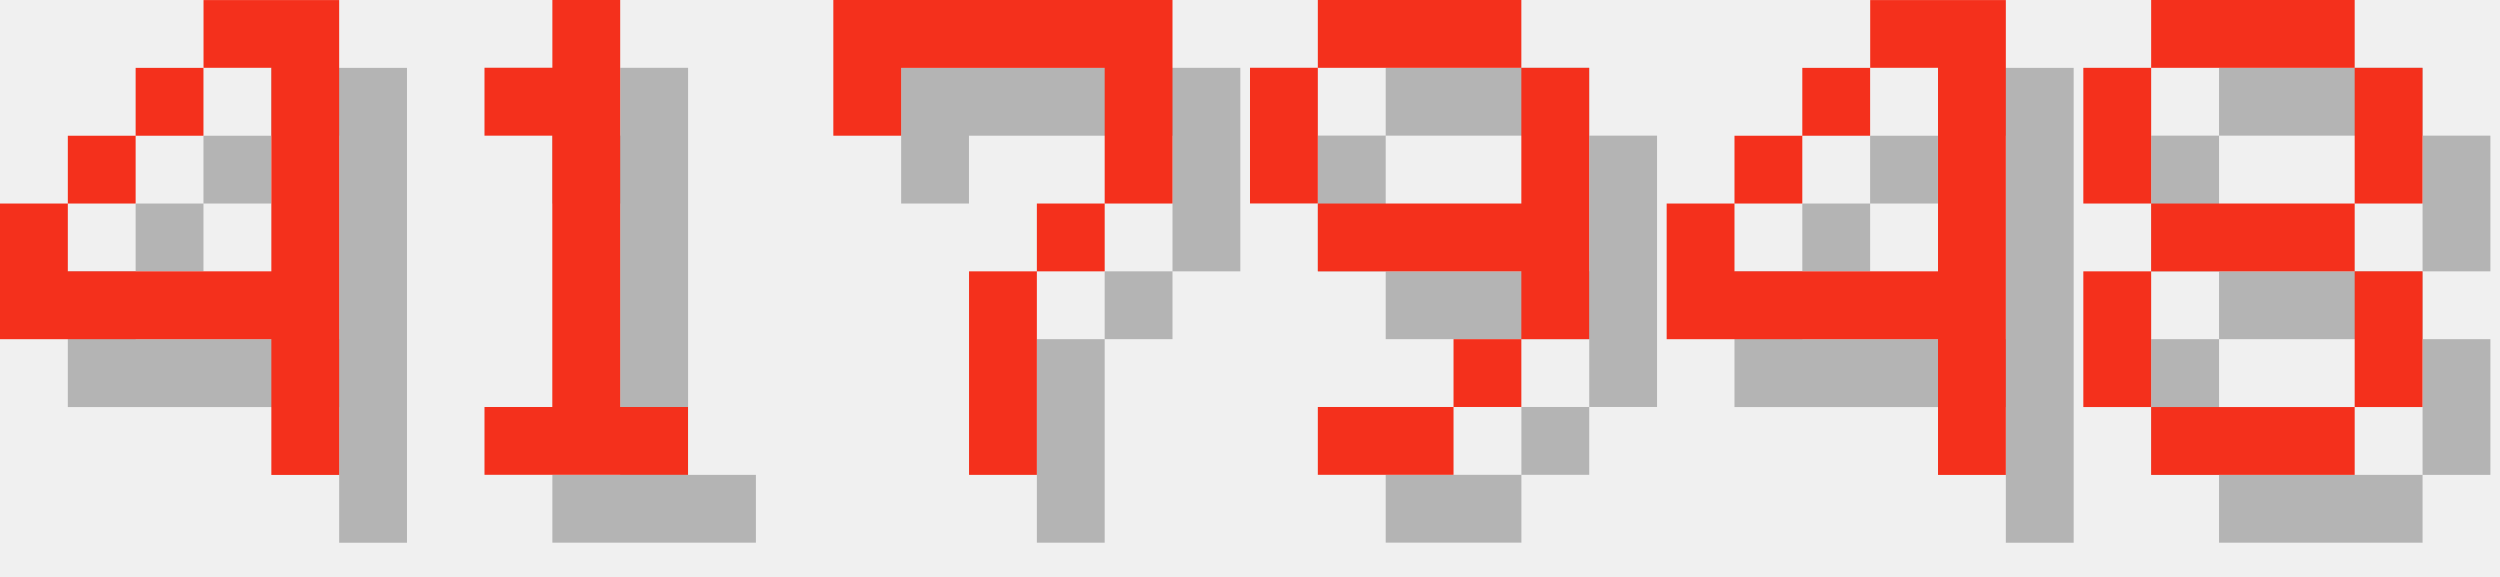
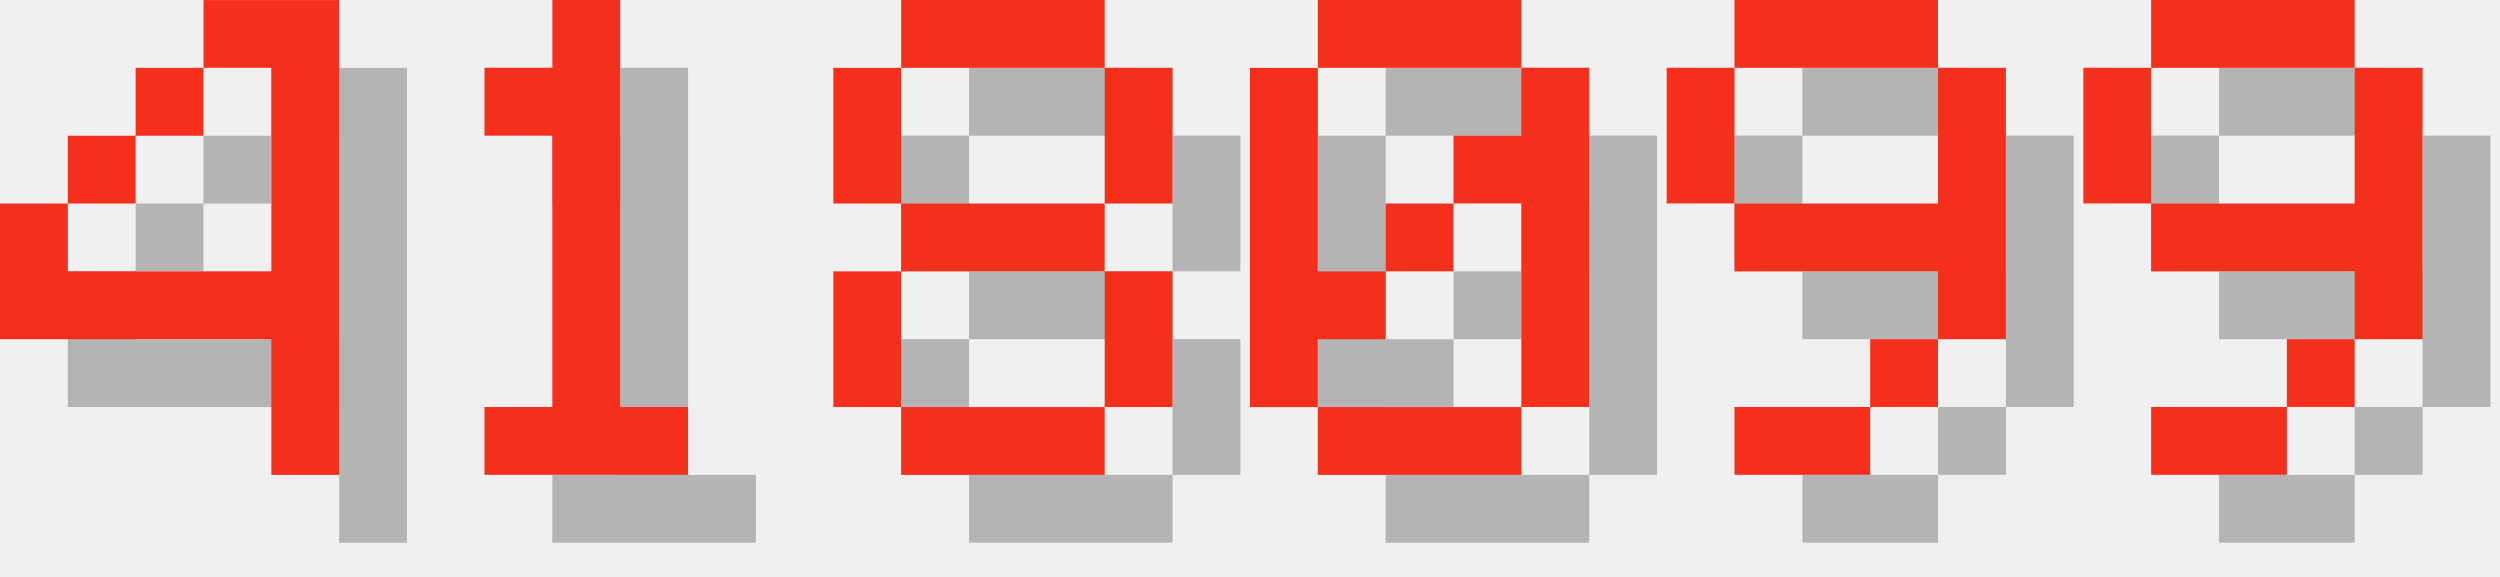
<svg xmlns="http://www.w3.org/2000/svg" version="1.1" width="156.0" height="36">
  <style>
        .text-foreground {
            fill: #F4301C;
        }
        .text-shadow {
            fill: #000000;
            fill-opacity: 0.25;
        }
    </style>
  <g class="digit" id="digit_4" transform="translate(0.0, 0), scale(4)">
    <path id="digit_4_shadow" class="text-shadow" d="m4.233 1.058v1.058h1.058v3.175h-3.175v-1.058h-1.058v2.117h4.233v2.117h1.058v-7.408h-2.117zm-2.117 3.175h1.058v-1.058h-1.058v1.058zm1.058-1.058h1.058v-1.058h-1.058v1.058z" fill-opacity=".5" style="paint-order:stroke fill markers" />
    <path id="digit_4_fg" class="text-foreground" d="m3.175 0v1.058h1.058v3.175h-3.175v-1.058h-1.058v2.117h4.233v2.117h1.058v-7.408h-2.117zm-2.117 3.175h1.058v-1.058h-1.058v1.058zm1.058-1.058h1.058v-1.058h-1.058v1.058z" fill="#fff" style="paint-order:stroke fill markers" />
  </g>
  <g class="digit" id="digit_1" transform="translate(26.0, 0), scale(4)">
    <path id="digit_1_shadow" class="text-shadow" d="m2.117 2.117v1.058h1.058v4.233h-1.058v1.058h3.175v-1.058h-1.058v-6.35h-1.058v1.058h-1.058z" fill-opacity=".5" style="paint-order:stroke fill markers" />
    <path id="digit_1_fg" class="text-foreground" d="m1.058 1.058v1.058h1.058v4.233h-1.058v1.058h3.175v-1.058h-1.058v-6.35h-1.058v1.058h-1.058z" fill="#fff" style="paint-order:stroke fill markers" />
  </g>
-   <g class="digit" id="digit_7" transform="translate(52.0, 0), scale(4)">
-     <path id="digit_7_shadow" class="text-shadow" d="m1.058 1.058 2e-6 2.117h1.058v-1.058h3.175v1.058l2e-7 1.058h-1.058v1.058h-1.058l4e-7 3.175 1.058 1e-7v-3.175h1.058v-1.058h1.058l5e-7 -1.058v-2.117z" fill-opacity=".5" style="paint-order:stroke fill markers" />
-     <path id="digit_7_fg" class="text-foreground" d="m0 0 2e-6 2.117h1.058v-1.058h3.175v1.058l2e-7 1.058h-1.058v1.058h-1.058l4e-7 3.175 1.058 1e-7v-3.175h1.058v-1.058h1.058l5e-7 -1.058v-2.117z" fill="#fff" style="paint-order:stroke fill markers" />
+   <g class="digit" id="digit_8" transform="translate(52.0, 0), scale(4)">
+     <path id="digit_8_shadow" class="text-shadow" d="m2.117 1.058v1.058h3.175v-1.058h-3.175zm3.175 1.058v2.117h1.058v-2.117h-1.058zm0 2.117h-3.175v1.058h3.175v-1.058zm0 1.058v2.117h1.058v-2.117h-1.058zm0 2.117h-3.175v1.058h3.175v-1.058zm-3.175 0v-2.117h-1.058v2.117h1.058zm0-3.175v-2.117h-1.058v2.117h1.058z" fill-opacity=".5" style="paint-order:stroke fill markers" />
+     <path id="digit_8_fg" class="text-foreground" d="m1.058 0v1.058h3.175v-1.058h-3.175zm3.175 1.058v2.117h1.058v-2.117h-1.058zm0 2.117h-3.175v1.058h3.175v-1.058zm0 1.058v2.117h1.058v-2.117h-1.058zm0 2.117h-3.175v1.058h3.175v-1.058zm-3.175 0v-2.117h-1.058v2.117h1.058zm0-3.175v-2.117h-1.058v2.117h1.058z" fill="#fff" style="paint-order:stroke fill markers" />
  </g>
-   <g class="digit" id="digit_9" transform="translate(78.0, 0), scale(4)">
+   <g class="digit" id="digit_0" transform="translate(78.0, 0), scale(4)">
+     <path id="digit_0_shadow" class="text-shadow" d="m2.117 1.058v1.058h3.175v-1.058h-3.175zm3.175 1.058v1.058h-1.058v1.058h1.058v3.175h1.058v-5.292h-1.058zm0 5.292h-3.175v1.058h3.175v-1.058zm-3.175 0v-1.058h1.058v-1.058h-1.058v-3.175h-1.058v5.292h1.058zm1.058-2.117h1.058v-1.058h-1.058v1.058z" fill-opacity=".5" style="paint-order:stroke fill markers" />
+     <path id="digit_0_fg" class="text-foreground" d="m1.058 0v1.058h3.175v-1.058h-3.175zm3.175 1.058v1.058h-1.058v1.058h1.058v3.175h1.058v-5.292h-1.058zm0 5.292h-3.175v1.058h3.175v-1.058zm-3.175 0v-1.058h1.058v-1.058h-1.058v-3.175h-1.058v5.292h1.058zm1.058-2.117h1.058v-1.058h-1.058v1.058z" fill="#fff" style="paint-order:stroke fill markers" />
+   </g>
+   <g class="digit" id="digit_9" transform="translate(104.0, 0), scale(4)">
    <path id="digit_9_shadow" class="text-shadow" d="m2.117 1.058v1.058h3.175v-1.058h-3.175zm3.175 1.058v2.117h-3.175v1.058h3.175v1.058h1.058v-4.233h-1.058zm0 4.233h-1.058v1.058h1.058v-1.058zm-1.058 1.058h-2.117v1.058h2.117v-1.058zm-2.117-3.175v-2.117h-1.058v2.117h1.058z" fill-opacity=".5" style="paint-order:stroke fill markers" />
    <path id="digit_9_fg" class="text-foreground" d="m1.058 0v1.058h3.175v-1.058h-3.175zm3.175 1.058v2.117h-3.175v1.058h3.175v1.058h1.058v-4.233h-1.058zm0 4.233h-1.058v1.058h1.058v-1.058zm-1.058 1.058h-2.117v1.058h2.117v-1.058zm-2.117-3.175v-2.117h-1.058v2.117h1.058z" fill="#fff" style="paint-order:stroke fill markers" />
  </g>
-   <g class="digit" id="digit_4" transform="translate(104.0, 0), scale(4)">
-     <path id="digit_4_shadow" class="text-shadow" d="m4.233 1.058v1.058h1.058v3.175h-3.175v-1.058h-1.058v2.117h4.233v2.117h1.058v-7.408h-2.117zm-2.117 3.175h1.058v-1.058h-1.058v1.058zm1.058-1.058h1.058v-1.058h-1.058v1.058z" fill-opacity=".5" style="paint-order:stroke fill markers" />
-     <path id="digit_4_fg" class="text-foreground" d="m3.175 0v1.058h1.058v3.175h-3.175v-1.058h-1.058v2.117h4.233v2.117h1.058v-7.408h-2.117zm-2.117 3.175h1.058v-1.058h-1.058v1.058zm1.058-1.058h1.058v-1.058h-1.058v1.058z" fill="#fff" style="paint-order:stroke fill markers" />
-   </g>
-   <g class="digit" id="digit_8" transform="translate(130.0, 0), scale(4)">
-     <path id="digit_8_shadow" class="text-shadow" d="m2.117 1.058v1.058h3.175v-1.058h-3.175zm3.175 1.058v2.117h1.058v-2.117h-1.058zm0 2.117h-3.175v1.058h3.175v-1.058zm0 1.058v2.117h1.058v-2.117h-1.058zm0 2.117h-3.175v1.058h3.175v-1.058zm-3.175 0v-2.117h-1.058v2.117h1.058zm0-3.175v-2.117h-1.058v2.117h1.058z" fill-opacity=".5" style="paint-order:stroke fill markers" />
-     <path id="digit_8_fg" class="text-foreground" d="m1.058 0v1.058h3.175v-1.058h-3.175zm3.175 1.058v2.117h1.058v-2.117h-1.058zm0 2.117h-3.175v1.058h3.175v-1.058zm0 1.058v2.117h1.058v-2.117h-1.058zm0 2.117h-3.175v1.058h3.175v-1.058zm-3.175 0v-2.117h-1.058v2.117h1.058zm0-3.175v-2.117h-1.058v2.117h1.058z" fill="#fff" style="paint-order:stroke fill markers" />
+   <g class="digit" id="digit_9" transform="translate(130.0, 0), scale(4)">
+     <path id="digit_9_shadow" class="text-shadow" d="m2.117 1.058v1.058h3.175v-1.058h-3.175zm3.175 1.058v2.117h-3.175v1.058h3.175v1.058h1.058v-4.233h-1.058zm0 4.233h-1.058v1.058h1.058v-1.058zm-1.058 1.058h-2.117v1.058h2.117v-1.058zm-2.117-3.175v-2.117h-1.058v2.117h1.058z" fill-opacity=".5" style="paint-order:stroke fill markers" />
+     <path id="digit_9_fg" class="text-foreground" d="m1.058 0v1.058h3.175v-1.058h-3.175zm3.175 1.058v2.117h-3.175v1.058h3.175v1.058h1.058v-4.233h-1.058zm0 4.233h-1.058v1.058h1.058v-1.058zm-1.058 1.058h-2.117v1.058h2.117v-1.058zm-2.117-3.175v-2.117h-1.058v2.117h1.058z" fill="#fff" style="paint-order:stroke fill markers" />
  </g>
</svg>
